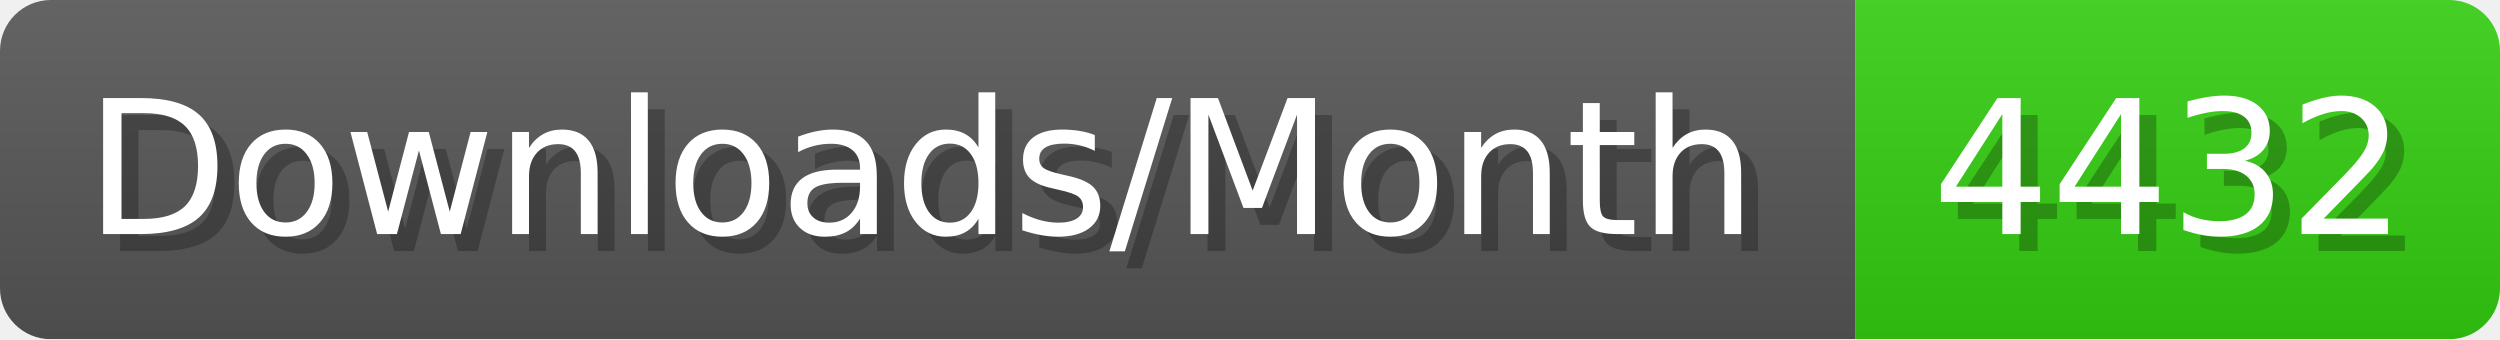
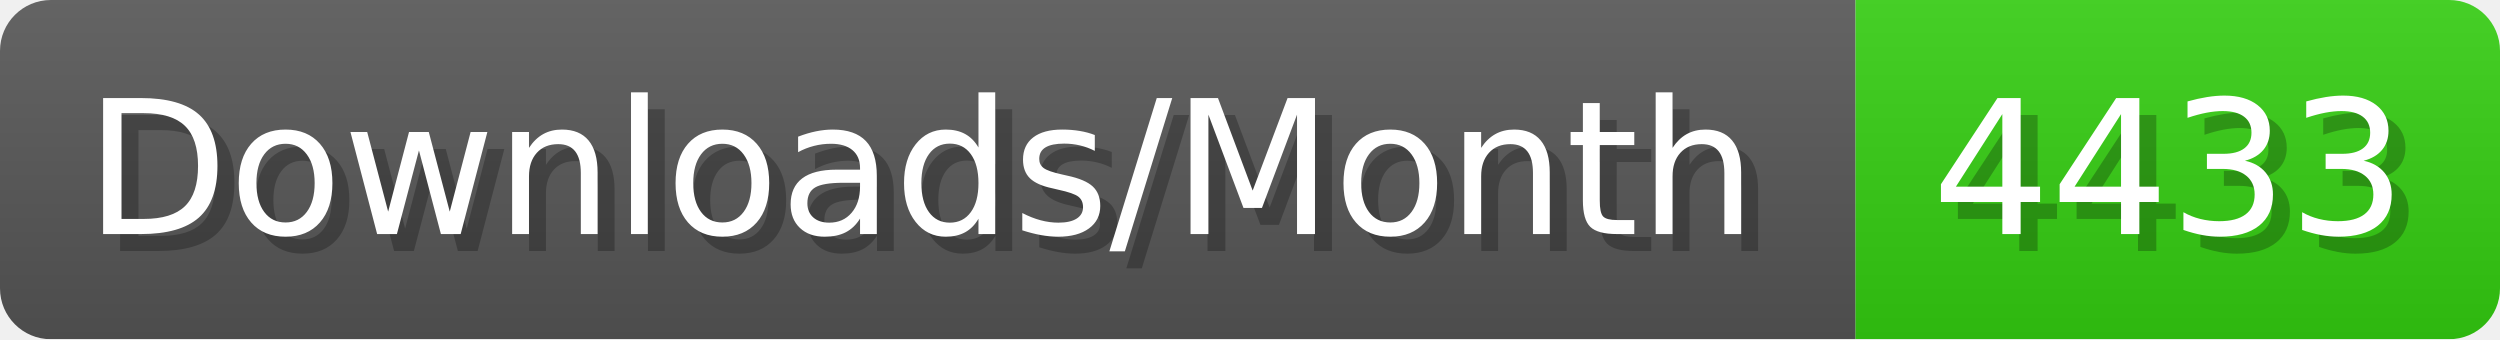
- <svg xmlns="http://www.w3.org/2000/svg" width="147.4" height="20" viewBox="0 0 1474 200" role="img" aria-label="Downloads/Month: 4432">
+ <svg xmlns="http://www.w3.org/2000/svg" width="147.4" height="20" viewBox="0 0 1474 200" role="img" aria-label="Downloads/Month: 4433">
  <linearGradient id="YlXUI" x2="0" y2="100%">
    <stop offset="0" stop-opacity=".1" stop-color="#EEE" />
    <stop offset="1" stop-opacity=".1" />
  </linearGradient>
  <mask id="JHhop">
    <rect width="1474" height="200" rx="30" fill="#FFF" />
  </mask>
  <g mask="url(#JHhop)">
    <rect width="1094" height="200" fill="#555" />
    <rect width="380" height="200" fill="#3C1" x="1094" />
    <rect width="1474" height="200" fill="url(#YlXUI)" />
  </g>
  <g aria-hidden="true" fill="#fff" text-anchor="start" font-family="Verdana,DejaVu Sans,sans-serif" font-size="110">
    <text x="60" y="148" textLength="994" fill="#000" opacity="0.25">Downloads/Month</text>
    <text x="50" y="138" textLength="994">Downloads/Month</text>
-     <text x="1149" y="148" textLength="280" fill="#000" opacity="0.25">4432</text>
-     <text x="1139" y="138" textLength="280">4432</text>
+     <text x="1149" y="148" textLength="280" fill="#000" opacity="0.25">4433</text>
+     <text x="1139" y="138" textLength="280">4433</text>
  </g>
</svg>
